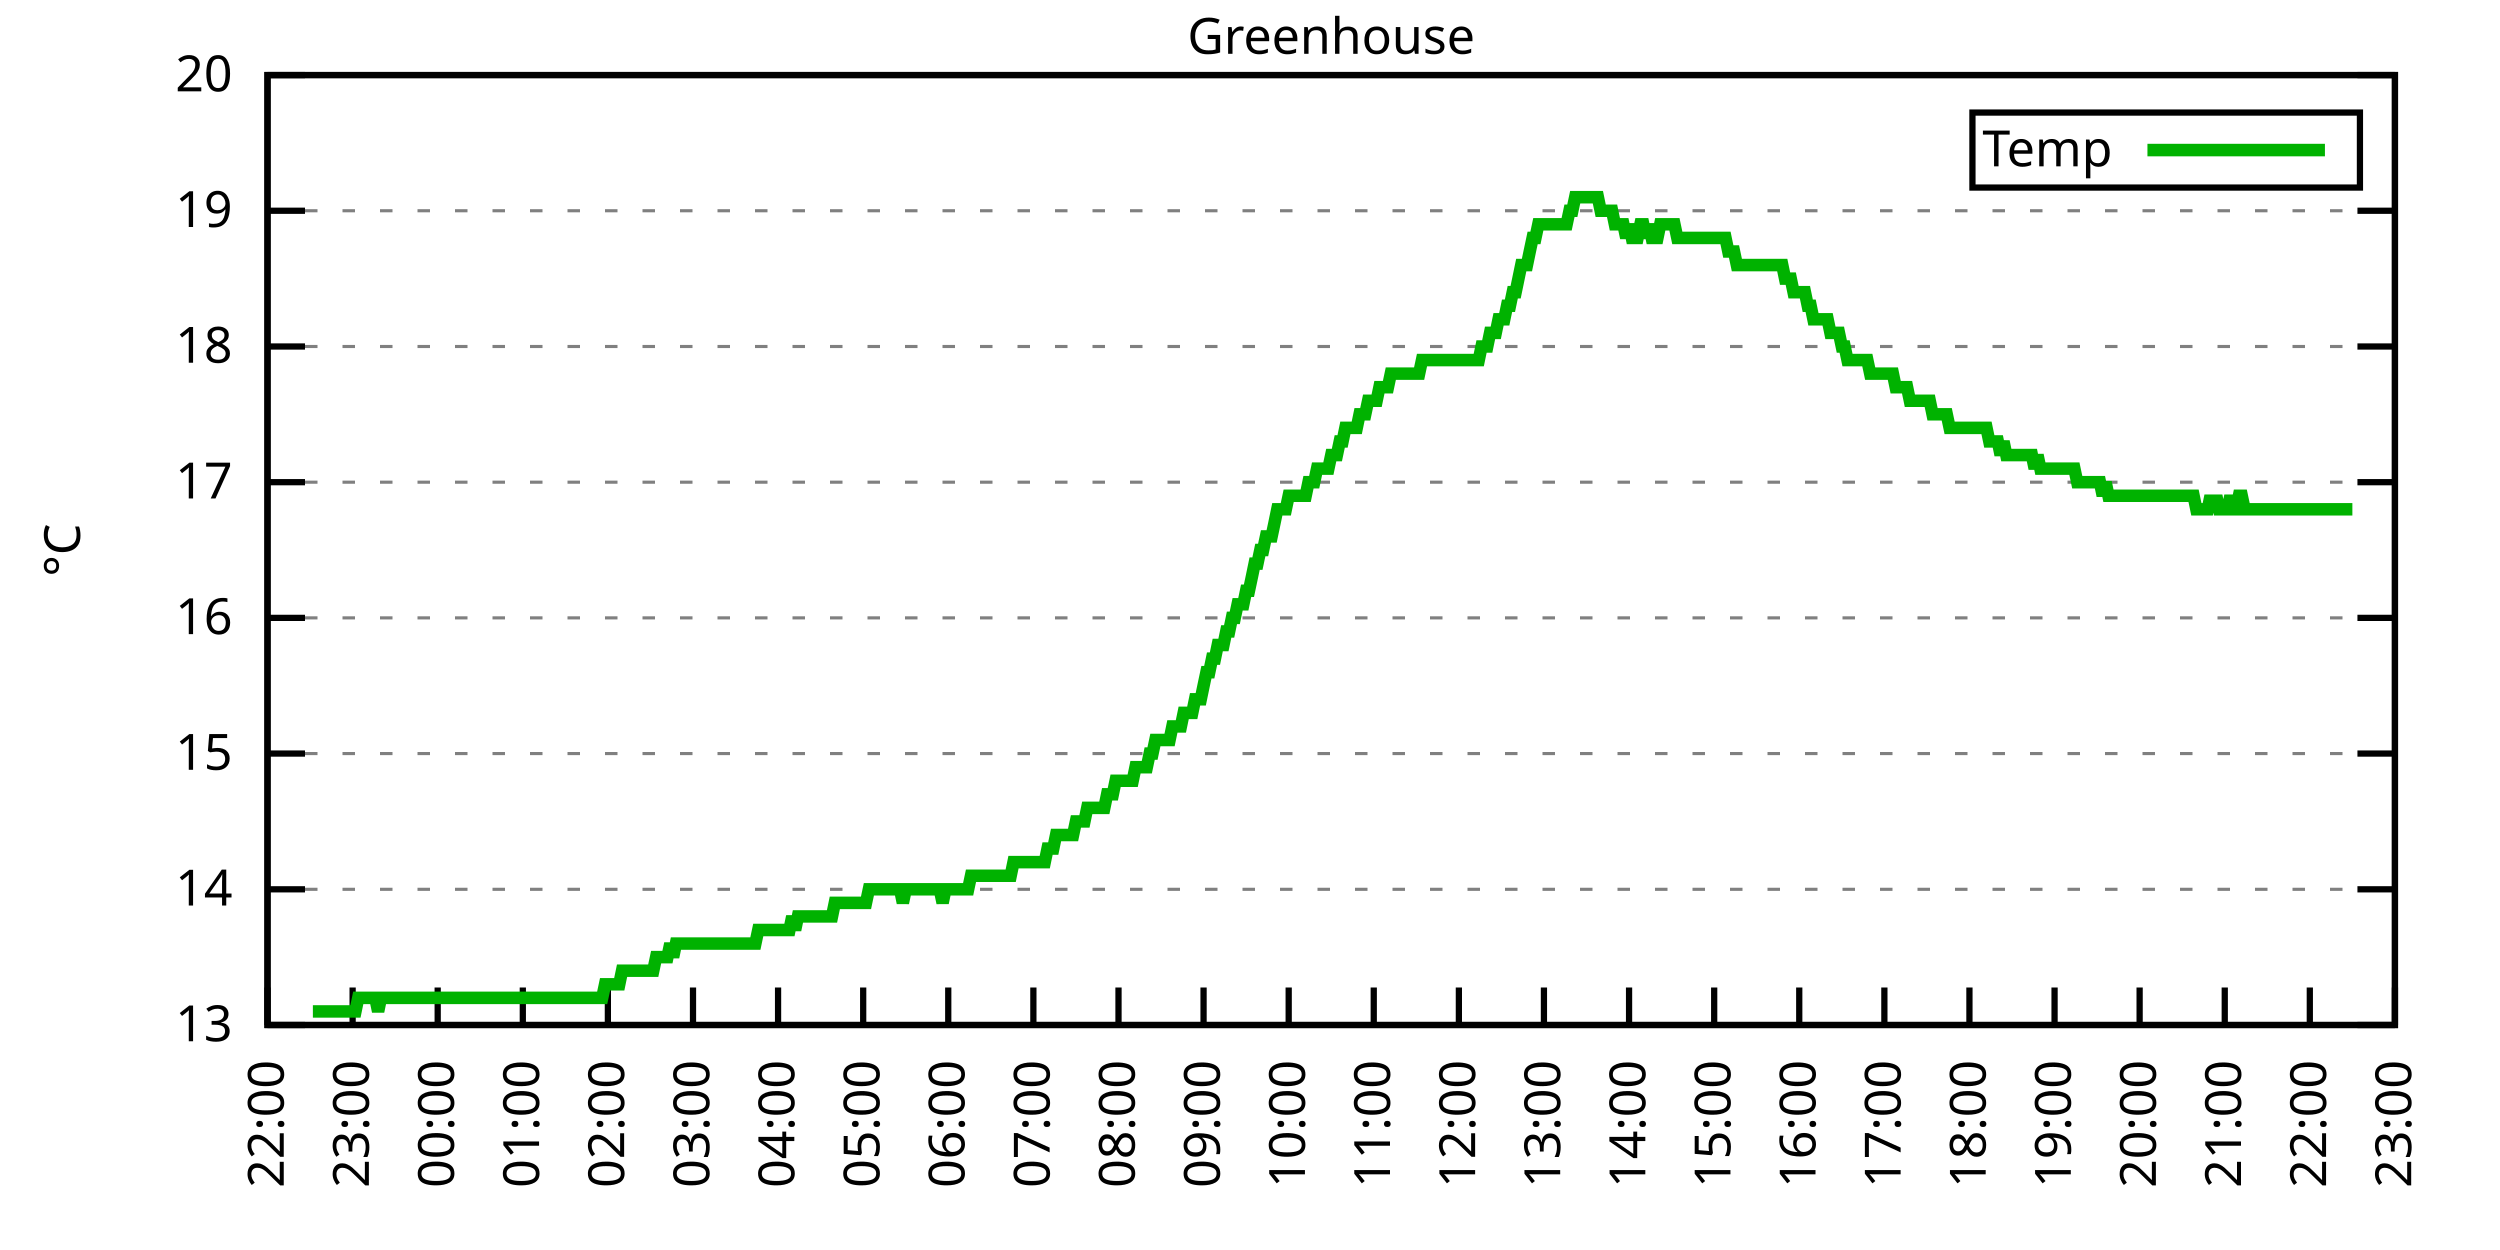
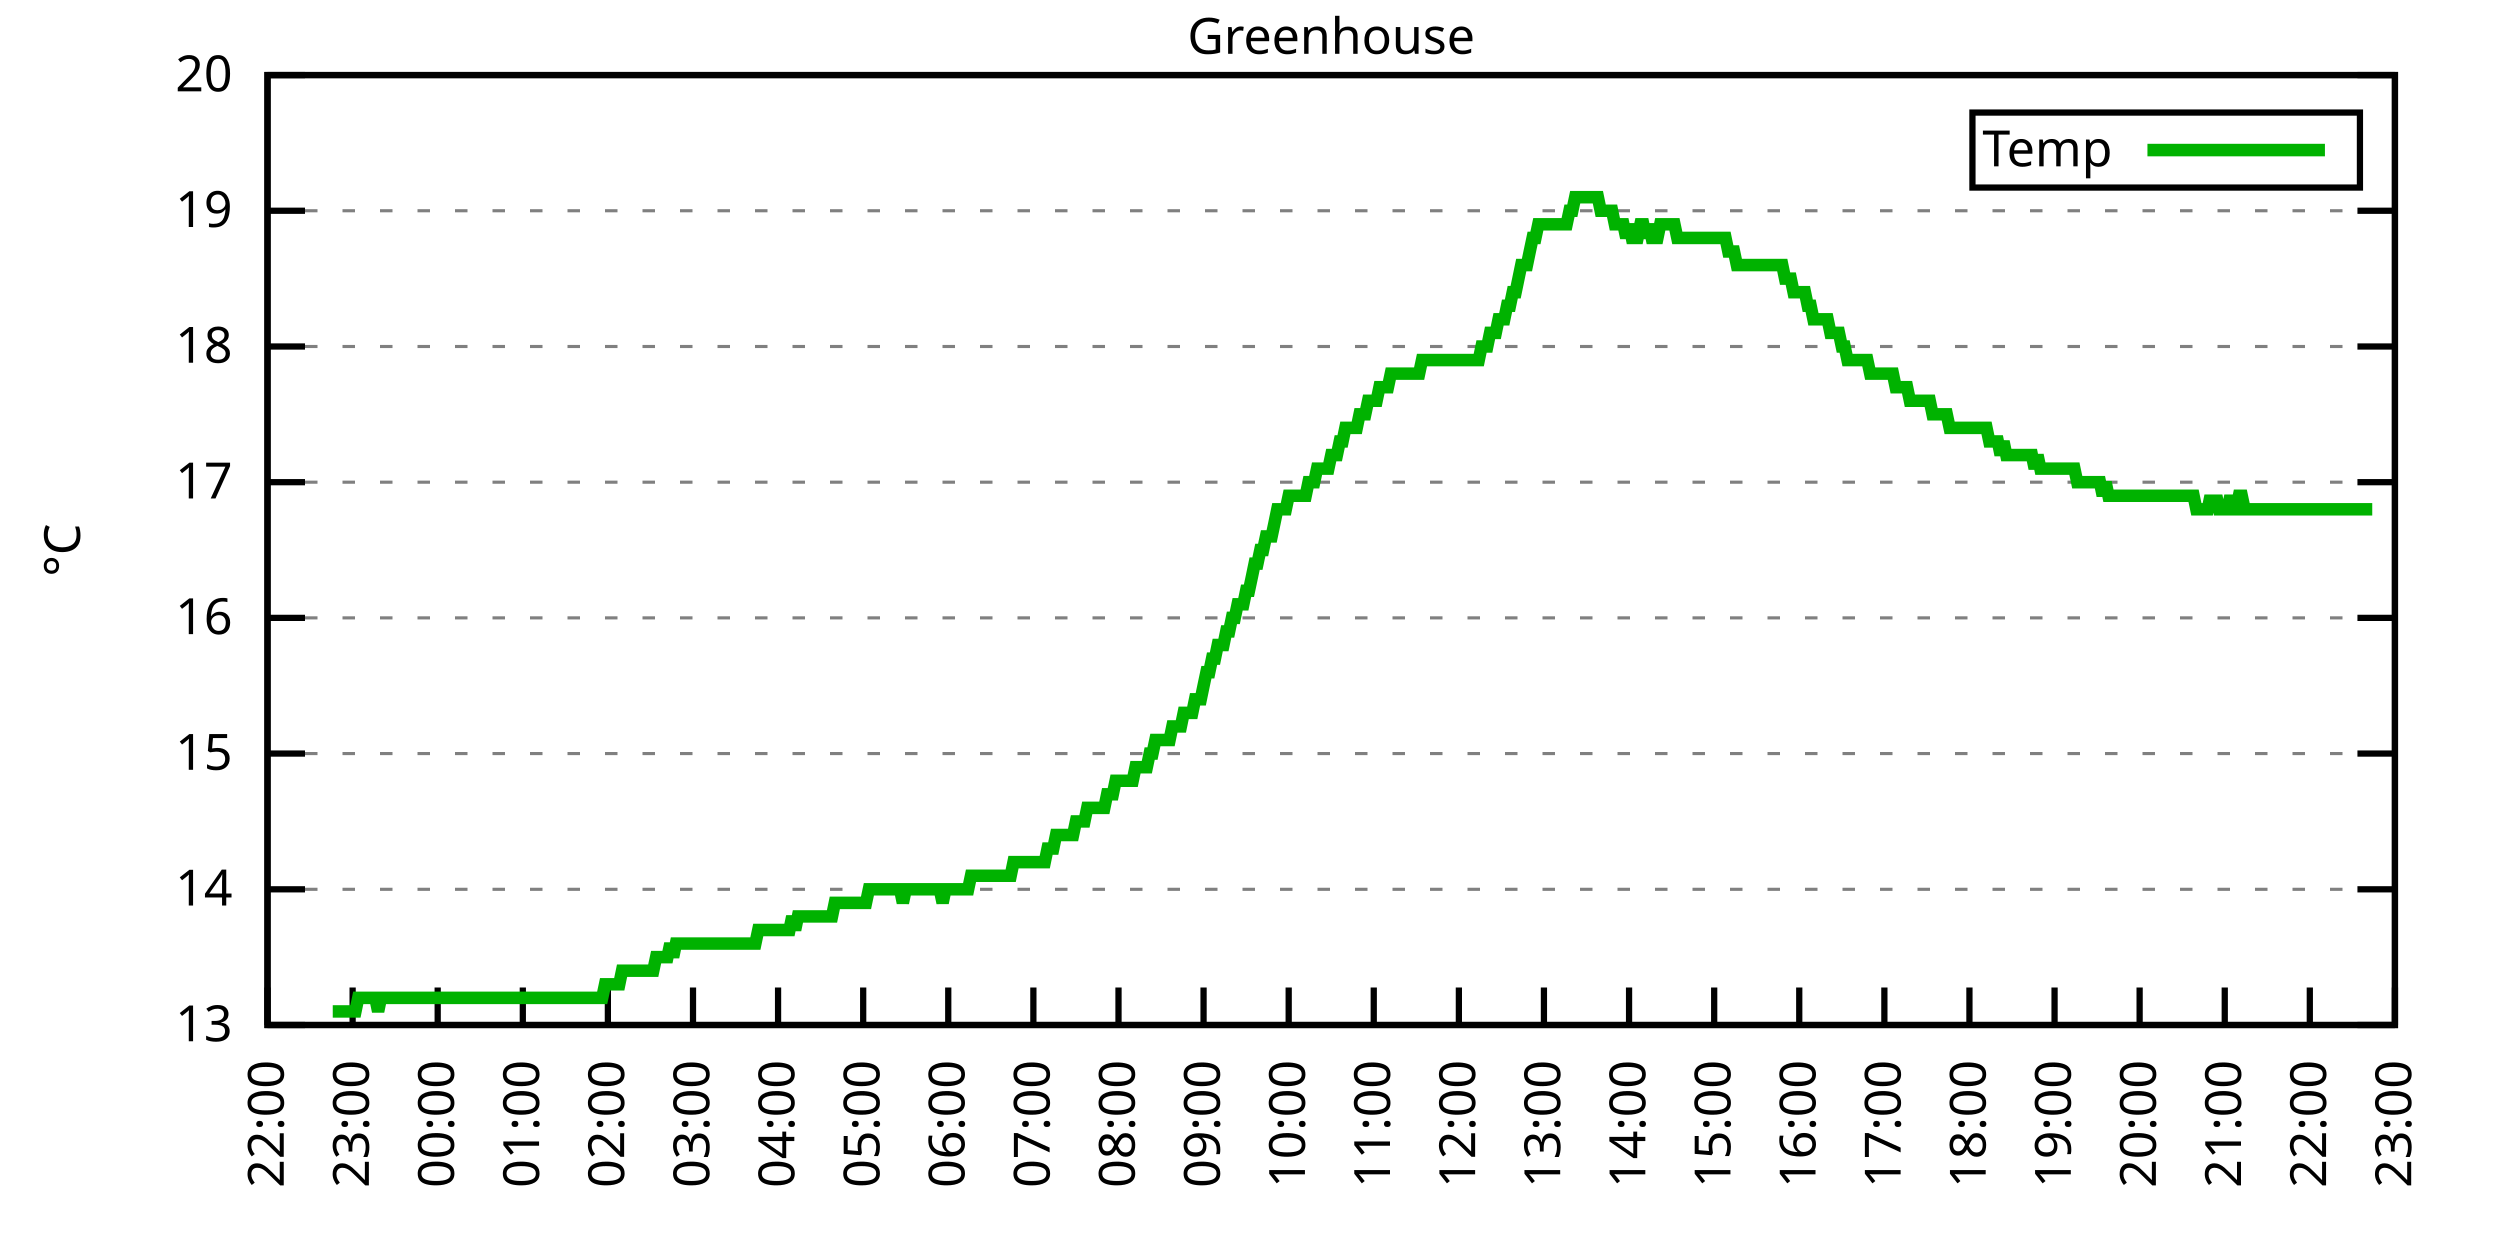
<svg xmlns="http://www.w3.org/2000/svg" xmlns:xlink="http://www.w3.org/1999/xlink" width="400" height="200" viewBox="0 0 400 200">
  <g id="gnuplot_canvas">
    <rect x="0" y="0" width="400" height="200" fill="none" />
    <defs>
      <circle id="gpDot" r="0.5" stroke-width="0.5" stroke="currentColor" />
      <path id="gpPt0" stroke-width="0.333" stroke="currentColor" d="M-1,0 h2 M0,-1 v2" />
      <path id="gpPt1" stroke-width="0.333" stroke="currentColor" d="M-1,-1 L1,1 M1,-1 L-1,1" />
      <path id="gpPt2" stroke-width="0.333" stroke="currentColor" d="M-1,0 L1,0 M0,-1 L0,1 M-1,-1 L1,1 M-1,1 L1,-1" />
      <rect id="gpPt3" stroke-width="0.333" stroke="currentColor" x="-1" y="-1" width="2" height="2" />
      <rect id="gpPt4" stroke-width="0.333" stroke="currentColor" fill="currentColor" x="-1" y="-1" width="2" height="2" />
      <circle id="gpPt5" stroke-width="0.333" stroke="currentColor" cx="0" cy="0" r="1" />
      <use xlink:href="#gpPt5" id="gpPt6" fill="currentColor" stroke="none" />
      <path id="gpPt7" stroke-width="0.333" stroke="currentColor" d="M0,-1.33 L-1.33,0.67 L1.33,0.67 z" />
      <use xlink:href="#gpPt7" id="gpPt8" fill="currentColor" stroke="none" />
      <use xlink:href="#gpPt7" id="gpPt9" stroke="currentColor" transform="rotate(180)" />
      <use xlink:href="#gpPt9" id="gpPt10" fill="currentColor" stroke="none" />
      <use xlink:href="#gpPt3" id="gpPt11" stroke="currentColor" transform="rotate(45)" />
      <use xlink:href="#gpPt11" id="gpPt12" fill="currentColor" stroke="none" />
      <path id="gpPt13" stroke-width="0.333" stroke="currentColor" d="M0,1.330 L1.265,0.411 L0.782,-1.067 L-0.782,-1.076 L-1.265,0.411 z" />
      <use xlink:href="#gpPt13" id="gpPt14" fill="currentColor" stroke="none" />
      <filter id="textbox" filterUnits="objectBoundingBox" x="0" y="0" height="1" width="1">
        <feFlood flood-color="white" flood-opacity="1" result="bgnd" />
        <feComposite in="SourceGraphic" in2="bgnd" operator="atop" />
      </filter>
      <filter id="greybox" filterUnits="objectBoundingBox" x="0" y="0" height="1" width="1">
        <feFlood flood-color="lightgrey" flood-opacity="1" result="grey" />
        <feComposite in="SourceGraphic" in2="grey" operator="atop" />
      </filter>
    </defs>
    <g fill="none" color="white" stroke="currentColor" stroke-width="1.00" stroke-linecap="butt" stroke-linejoin="miter">
</g>
    <g fill="none" color="black" stroke="currentColor" stroke-width="1.00" stroke-linecap="butt" stroke-linejoin="miter">
      <g stroke="none" shape-rendering="crispEdges">
        <polygon fill="rgb(255, 255, 255)" points="42.80,164.00 383.18,164.00 383.18,12.02 42.80,12.02 " />
      </g>
    </g>
    <g fill="none" color="black" stroke="currentColor" stroke-width="1.00" stroke-linecap="butt" stroke-linejoin="miter">
</g>
    <g fill="none" color="black" stroke="black" stroke-width="0.50" stroke-linecap="butt" stroke-linejoin="miter">
</g>
    <g fill="none" color="gray" stroke="currentColor" stroke-width="0.50" stroke-linecap="butt" stroke-linejoin="miter">
      <path stroke="gray" stroke-dasharray="2,4" class="gridline" d="M42.80,164.00 L383.19,164.00  " />
    </g>
    <g fill="none" color="gray" stroke="gray" stroke-width="1.00" stroke-linecap="butt" stroke-linejoin="miter">
</g>
    <g fill="none" color="black" stroke="currentColor" stroke-width="1.00" stroke-linecap="butt" stroke-linejoin="miter">
      <path stroke="black" d="M42.80,164.00 L48.80,164.00 M383.19,164.00 L377.19,164.00  " />
      <g transform="translate(37.20,166.60)" stroke="none" fill="black" font-family="Sans" font-size="8.00" text-anchor="end">
        <text>
          <tspan font-family="Sans"> 13</tspan>
        </text>
      </g>
    </g>
    <g fill="none" color="black" stroke="currentColor" stroke-width="1.00" stroke-linecap="butt" stroke-linejoin="miter">
</g>
    <g fill="none" color="black" stroke="black" stroke-width="0.50" stroke-linecap="butt" stroke-linejoin="miter">
</g>
    <g fill="none" color="gray" stroke="currentColor" stroke-width="0.50" stroke-linecap="butt" stroke-linejoin="miter">
      <path stroke="gray" stroke-dasharray="2,4" class="gridline" d="M42.80,142.29 L383.19,142.29  " />
    </g>
    <g fill="none" color="gray" stroke="gray" stroke-width="1.00" stroke-linecap="butt" stroke-linejoin="miter">
</g>
    <g fill="none" color="black" stroke="currentColor" stroke-width="1.00" stroke-linecap="butt" stroke-linejoin="miter">
      <path stroke="black" d="M42.80,142.29 L48.80,142.29 M383.19,142.29 L377.19,142.29  " />
      <g transform="translate(37.20,144.89)" stroke="none" fill="black" font-family="Sans" font-size="8.00" text-anchor="end">
        <text>
          <tspan font-family="Sans"> 14</tspan>
        </text>
      </g>
    </g>
    <g fill="none" color="black" stroke="currentColor" stroke-width="1.00" stroke-linecap="butt" stroke-linejoin="miter">
</g>
    <g fill="none" color="black" stroke="black" stroke-width="0.50" stroke-linecap="butt" stroke-linejoin="miter">
</g>
    <g fill="none" color="gray" stroke="currentColor" stroke-width="0.50" stroke-linecap="butt" stroke-linejoin="miter">
      <path stroke="gray" stroke-dasharray="2,4" class="gridline" d="M42.80,120.57 L383.19,120.57  " />
    </g>
    <g fill="none" color="gray" stroke="gray" stroke-width="1.00" stroke-linecap="butt" stroke-linejoin="miter">
</g>
    <g fill="none" color="black" stroke="currentColor" stroke-width="1.00" stroke-linecap="butt" stroke-linejoin="miter">
      <path stroke="black" d="M42.80,120.57 L48.80,120.57 M383.19,120.57 L377.19,120.57  " />
      <g transform="translate(37.20,123.17)" stroke="none" fill="black" font-family="Sans" font-size="8.00" text-anchor="end">
        <text>
          <tspan font-family="Sans"> 15</tspan>
        </text>
      </g>
    </g>
    <g fill="none" color="black" stroke="currentColor" stroke-width="1.00" stroke-linecap="butt" stroke-linejoin="miter">
</g>
    <g fill="none" color="black" stroke="black" stroke-width="0.50" stroke-linecap="butt" stroke-linejoin="miter">
</g>
    <g fill="none" color="gray" stroke="currentColor" stroke-width="0.50" stroke-linecap="butt" stroke-linejoin="miter">
      <path stroke="gray" stroke-dasharray="2,4" class="gridline" d="M42.80,98.86 L383.19,98.86  " />
    </g>
    <g fill="none" color="gray" stroke="gray" stroke-width="1.00" stroke-linecap="butt" stroke-linejoin="miter">
</g>
    <g fill="none" color="black" stroke="currentColor" stroke-width="1.00" stroke-linecap="butt" stroke-linejoin="miter">
      <path stroke="black" d="M42.80,98.86 L48.80,98.86 M383.19,98.86 L377.19,98.86  " />
      <g transform="translate(37.20,101.46)" stroke="none" fill="black" font-family="Sans" font-size="8.00" text-anchor="end">
        <text>
          <tspan font-family="Sans"> 16</tspan>
        </text>
      </g>
    </g>
    <g fill="none" color="black" stroke="currentColor" stroke-width="1.00" stroke-linecap="butt" stroke-linejoin="miter">
</g>
    <g fill="none" color="black" stroke="black" stroke-width="0.50" stroke-linecap="butt" stroke-linejoin="miter">
</g>
    <g fill="none" color="gray" stroke="currentColor" stroke-width="0.50" stroke-linecap="butt" stroke-linejoin="miter">
      <path stroke="gray" stroke-dasharray="2,4" class="gridline" d="M42.80,77.15 L383.19,77.15  " />
    </g>
    <g fill="none" color="gray" stroke="gray" stroke-width="1.00" stroke-linecap="butt" stroke-linejoin="miter">
</g>
    <g fill="none" color="black" stroke="currentColor" stroke-width="1.00" stroke-linecap="butt" stroke-linejoin="miter">
      <path stroke="black" d="M42.80,77.15 L48.80,77.15 M383.19,77.15 L377.19,77.15  " />
      <g transform="translate(37.20,79.75)" stroke="none" fill="black" font-family="Sans" font-size="8.00" text-anchor="end">
        <text>
          <tspan font-family="Sans"> 17</tspan>
        </text>
      </g>
    </g>
    <g fill="none" color="black" stroke="currentColor" stroke-width="1.00" stroke-linecap="butt" stroke-linejoin="miter">
</g>
    <g fill="none" color="black" stroke="black" stroke-width="0.50" stroke-linecap="butt" stroke-linejoin="miter">
</g>
    <g fill="none" color="gray" stroke="currentColor" stroke-width="0.50" stroke-linecap="butt" stroke-linejoin="miter">
      <path stroke="gray" stroke-dasharray="2,4" class="gridline" d="M42.80,55.44 L383.19,55.44  " />
    </g>
    <g fill="none" color="gray" stroke="gray" stroke-width="1.00" stroke-linecap="butt" stroke-linejoin="miter">
</g>
    <g fill="none" color="black" stroke="currentColor" stroke-width="1.00" stroke-linecap="butt" stroke-linejoin="miter">
      <path stroke="black" d="M42.80,55.44 L48.80,55.44 M383.19,55.44 L377.19,55.44  " />
      <g transform="translate(37.20,58.04)" stroke="none" fill="black" font-family="Sans" font-size="8.00" text-anchor="end">
        <text>
          <tspan font-family="Sans"> 18</tspan>
        </text>
      </g>
    </g>
    <g fill="none" color="black" stroke="currentColor" stroke-width="1.00" stroke-linecap="butt" stroke-linejoin="miter">
</g>
    <g fill="none" color="black" stroke="black" stroke-width="0.50" stroke-linecap="butt" stroke-linejoin="miter">
</g>
    <g fill="none" color="gray" stroke="currentColor" stroke-width="0.50" stroke-linecap="butt" stroke-linejoin="miter">
      <path stroke="gray" stroke-dasharray="2,4" class="gridline" d="M42.80,33.72 L383.19,33.72  " />
    </g>
    <g fill="none" color="gray" stroke="gray" stroke-width="1.00" stroke-linecap="butt" stroke-linejoin="miter">
</g>
    <g fill="none" color="black" stroke="currentColor" stroke-width="1.00" stroke-linecap="butt" stroke-linejoin="miter">
      <path stroke="black" d="M42.80,33.72 L48.80,33.72 M383.19,33.72 L377.19,33.72  " />
      <g transform="translate(37.20,36.32)" stroke="none" fill="black" font-family="Sans" font-size="8.00" text-anchor="end">
        <text>
          <tspan font-family="Sans"> 19</tspan>
        </text>
      </g>
    </g>
    <g fill="none" color="black" stroke="currentColor" stroke-width="1.00" stroke-linecap="butt" stroke-linejoin="miter">
</g>
    <g fill="none" color="black" stroke="black" stroke-width="0.50" stroke-linecap="butt" stroke-linejoin="miter">
</g>
    <g fill="none" color="gray" stroke="currentColor" stroke-width="0.50" stroke-linecap="butt" stroke-linejoin="miter">
      <path stroke="gray" stroke-dasharray="2,4" class="gridline" d="M42.80,12.01 L383.19,12.01  " />
    </g>
    <g fill="none" color="gray" stroke="gray" stroke-width="1.00" stroke-linecap="butt" stroke-linejoin="miter">
</g>
    <g fill="none" color="black" stroke="currentColor" stroke-width="1.00" stroke-linecap="butt" stroke-linejoin="miter">
      <path stroke="black" d="M42.80,12.01 L48.80,12.01 M383.19,12.01 L377.19,12.01  " />
      <g transform="translate(37.20,14.61)" stroke="none" fill="black" font-family="Sans" font-size="8.00" text-anchor="end">
        <text>
          <tspan font-family="Sans"> 20</tspan>
        </text>
      </g>
    </g>
    <g fill="none" color="black" stroke="currentColor" stroke-width="1.00" stroke-linecap="butt" stroke-linejoin="miter">
      <path stroke="black" d="M42.80,164.00 L42.80,158.00  " />
      <g transform="translate(45.40,169.60) rotate(270.00)" stroke="none" fill="black" font-family="Sans" font-size="8.00" text-anchor="end">
        <text>
          <tspan font-family="Sans">22:00</tspan>
        </text>
      </g>
    </g>
    <g fill="none" color="black" stroke="currentColor" stroke-width="1.00" stroke-linecap="butt" stroke-linejoin="miter">
      <path stroke="black" d="M56.42,164.00 L56.42,158.00  " />
      <g transform="translate(59.02,169.60) rotate(270.00)" stroke="none" fill="black" font-family="Sans" font-size="8.00" text-anchor="end">
        <text>
          <tspan font-family="Sans">23:00</tspan>
        </text>
      </g>
    </g>
    <g fill="none" color="black" stroke="currentColor" stroke-width="1.00" stroke-linecap="butt" stroke-linejoin="miter">
      <path stroke="black" d="M70.03,164.00 L70.03,158.00  " />
      <g transform="translate(72.63,169.60) rotate(270.00)" stroke="none" fill="black" font-family="Sans" font-size="8.00" text-anchor="end">
        <text>
          <tspan font-family="Sans">00:00</tspan>
        </text>
      </g>
    </g>
    <g fill="none" color="black" stroke="currentColor" stroke-width="1.00" stroke-linecap="butt" stroke-linejoin="miter">
      <path stroke="black" d="M83.65,164.00 L83.65,158.00  " />
      <g transform="translate(86.25,169.60) rotate(270.00)" stroke="none" fill="black" font-family="Sans" font-size="8.00" text-anchor="end">
        <text>
          <tspan font-family="Sans">01:00</tspan>
        </text>
      </g>
    </g>
    <g fill="none" color="black" stroke="currentColor" stroke-width="1.00" stroke-linecap="butt" stroke-linejoin="miter">
      <path stroke="black" d="M97.26,164.00 L97.26,158.00  " />
      <g transform="translate(99.86,169.60) rotate(270.00)" stroke="none" fill="black" font-family="Sans" font-size="8.00" text-anchor="end">
        <text>
          <tspan font-family="Sans">02:00</tspan>
        </text>
      </g>
    </g>
    <g fill="none" color="black" stroke="currentColor" stroke-width="1.00" stroke-linecap="butt" stroke-linejoin="miter">
      <path stroke="black" d="M110.88,164.00 L110.88,158.00  " />
      <g transform="translate(113.48,169.60) rotate(270.00)" stroke="none" fill="black" font-family="Sans" font-size="8.00" text-anchor="end">
        <text>
          <tspan font-family="Sans">03:00</tspan>
        </text>
      </g>
    </g>
    <g fill="none" color="black" stroke="currentColor" stroke-width="1.00" stroke-linecap="butt" stroke-linejoin="miter">
      <path stroke="black" d="M124.49,164.00 L124.49,158.00  " />
      <g transform="translate(127.09,169.60) rotate(270.00)" stroke="none" fill="black" font-family="Sans" font-size="8.00" text-anchor="end">
        <text>
          <tspan font-family="Sans">04:00</tspan>
        </text>
      </g>
    </g>
    <g fill="none" color="black" stroke="currentColor" stroke-width="1.00" stroke-linecap="butt" stroke-linejoin="miter">
      <path stroke="black" d="M138.11,164.00 L138.11,158.00  " />
      <g transform="translate(140.71,169.60) rotate(270.00)" stroke="none" fill="black" font-family="Sans" font-size="8.00" text-anchor="end">
        <text>
          <tspan font-family="Sans">05:00</tspan>
        </text>
      </g>
    </g>
    <g fill="none" color="black" stroke="currentColor" stroke-width="1.00" stroke-linecap="butt" stroke-linejoin="miter">
      <path stroke="black" d="M151.72,164.00 L151.72,158.00  " />
      <g transform="translate(154.32,169.60) rotate(270.00)" stroke="none" fill="black" font-family="Sans" font-size="8.00" text-anchor="end">
        <text>
          <tspan font-family="Sans">06:00</tspan>
        </text>
      </g>
    </g>
    <g fill="none" color="black" stroke="currentColor" stroke-width="1.00" stroke-linecap="butt" stroke-linejoin="miter">
      <path stroke="black" d="M165.34,164.00 L165.34,158.00  " />
      <g transform="translate(167.94,169.60) rotate(270.00)" stroke="none" fill="black" font-family="Sans" font-size="8.00" text-anchor="end">
        <text>
          <tspan font-family="Sans">07:00</tspan>
        </text>
      </g>
    </g>
    <g fill="none" color="black" stroke="currentColor" stroke-width="1.00" stroke-linecap="butt" stroke-linejoin="miter">
      <path stroke="black" d="M178.96,164.00 L178.96,158.00  " />
      <g transform="translate(181.56,169.60) rotate(270.00)" stroke="none" fill="black" font-family="Sans" font-size="8.00" text-anchor="end">
        <text>
          <tspan font-family="Sans">08:00</tspan>
        </text>
      </g>
    </g>
    <g fill="none" color="black" stroke="currentColor" stroke-width="1.00" stroke-linecap="butt" stroke-linejoin="miter">
      <path stroke="black" d="M192.57,164.00 L192.57,158.00  " />
      <g transform="translate(195.17,169.60) rotate(270.00)" stroke="none" fill="black" font-family="Sans" font-size="8.00" text-anchor="end">
        <text>
          <tspan font-family="Sans">09:00</tspan>
        </text>
      </g>
    </g>
    <g fill="none" color="black" stroke="currentColor" stroke-width="1.00" stroke-linecap="butt" stroke-linejoin="miter">
      <path stroke="black" d="M206.19,164.00 L206.19,158.00  " />
      <g transform="translate(208.79,169.60) rotate(270.00)" stroke="none" fill="black" font-family="Sans" font-size="8.00" text-anchor="end">
        <text>
          <tspan font-family="Sans">10:00</tspan>
        </text>
      </g>
    </g>
    <g fill="none" color="black" stroke="currentColor" stroke-width="1.00" stroke-linecap="butt" stroke-linejoin="miter">
      <path stroke="black" d="M219.80,164.00 L219.80,158.00  " />
      <g transform="translate(222.40,169.60) rotate(270.00)" stroke="none" fill="black" font-family="Sans" font-size="8.00" text-anchor="end">
        <text>
          <tspan font-family="Sans">11:00</tspan>
        </text>
      </g>
    </g>
    <g fill="none" color="black" stroke="currentColor" stroke-width="1.00" stroke-linecap="butt" stroke-linejoin="miter">
      <path stroke="black" d="M233.42,164.00 L233.42,158.00  " />
      <g transform="translate(236.02,169.60) rotate(270.00)" stroke="none" fill="black" font-family="Sans" font-size="8.00" text-anchor="end">
        <text>
          <tspan font-family="Sans">12:00</tspan>
        </text>
      </g>
    </g>
    <g fill="none" color="black" stroke="currentColor" stroke-width="1.00" stroke-linecap="butt" stroke-linejoin="miter">
      <path stroke="black" d="M247.03,164.00 L247.03,158.00  " />
      <g transform="translate(249.63,169.60) rotate(270.00)" stroke="none" fill="black" font-family="Sans" font-size="8.00" text-anchor="end">
        <text>
          <tspan font-family="Sans">13:00</tspan>
        </text>
      </g>
    </g>
    <g fill="none" color="black" stroke="currentColor" stroke-width="1.00" stroke-linecap="butt" stroke-linejoin="miter">
      <path stroke="black" d="M260.65,164.00 L260.65,158.00  " />
      <g transform="translate(263.25,169.60) rotate(270.00)" stroke="none" fill="black" font-family="Sans" font-size="8.00" text-anchor="end">
        <text>
          <tspan font-family="Sans">14:00</tspan>
        </text>
      </g>
    </g>
    <g fill="none" color="black" stroke="currentColor" stroke-width="1.00" stroke-linecap="butt" stroke-linejoin="miter">
      <path stroke="black" d="M274.27,164.00 L274.27,158.00  " />
      <g transform="translate(276.87,169.60) rotate(270.00)" stroke="none" fill="black" font-family="Sans" font-size="8.00" text-anchor="end">
        <text>
          <tspan font-family="Sans">15:00</tspan>
        </text>
      </g>
    </g>
    <g fill="none" color="black" stroke="currentColor" stroke-width="1.00" stroke-linecap="butt" stroke-linejoin="miter">
      <path stroke="black" d="M287.88,164.00 L287.88,158.00  " />
      <g transform="translate(290.48,169.60) rotate(270.00)" stroke="none" fill="black" font-family="Sans" font-size="8.00" text-anchor="end">
        <text>
          <tspan font-family="Sans">16:00</tspan>
        </text>
      </g>
    </g>
    <g fill="none" color="black" stroke="currentColor" stroke-width="1.00" stroke-linecap="butt" stroke-linejoin="miter">
      <path stroke="black" d="M301.50,164.00 L301.50,158.00  " />
      <g transform="translate(304.10,169.60) rotate(270.00)" stroke="none" fill="black" font-family="Sans" font-size="8.00" text-anchor="end">
        <text>
          <tspan font-family="Sans">17:00</tspan>
        </text>
      </g>
    </g>
    <g fill="none" color="black" stroke="currentColor" stroke-width="1.00" stroke-linecap="butt" stroke-linejoin="miter">
      <path stroke="black" d="M315.11,164.00 L315.11,158.00  " />
      <g transform="translate(317.71,169.60) rotate(270.00)" stroke="none" fill="black" font-family="Sans" font-size="8.00" text-anchor="end">
        <text>
          <tspan font-family="Sans">18:00</tspan>
        </text>
      </g>
    </g>
    <g fill="none" color="black" stroke="currentColor" stroke-width="1.00" stroke-linecap="butt" stroke-linejoin="miter">
      <path stroke="black" d="M328.73,164.00 L328.73,158.00  " />
      <g transform="translate(331.33,169.60) rotate(270.00)" stroke="none" fill="black" font-family="Sans" font-size="8.00" text-anchor="end">
        <text>
          <tspan font-family="Sans">19:00</tspan>
        </text>
      </g>
    </g>
    <g fill="none" color="black" stroke="currentColor" stroke-width="1.00" stroke-linecap="butt" stroke-linejoin="miter">
      <path stroke="black" d="M342.34,164.00 L342.34,158.00  " />
      <g transform="translate(344.94,169.60) rotate(270.00)" stroke="none" fill="black" font-family="Sans" font-size="8.00" text-anchor="end">
        <text>
          <tspan font-family="Sans">20:00</tspan>
        </text>
      </g>
    </g>
    <g fill="none" color="black" stroke="currentColor" stroke-width="1.00" stroke-linecap="butt" stroke-linejoin="miter">
      <path stroke="black" d="M355.96,164.00 L355.96,158.00  " />
      <g transform="translate(358.56,169.60) rotate(270.00)" stroke="none" fill="black" font-family="Sans" font-size="8.00" text-anchor="end">
        <text>
          <tspan font-family="Sans">21:00</tspan>
        </text>
      </g>
    </g>
    <g fill="none" color="black" stroke="currentColor" stroke-width="1.00" stroke-linecap="butt" stroke-linejoin="miter">
      <path stroke="black" d="M369.57,164.00 L369.57,158.00  " />
      <g transform="translate(372.17,169.60) rotate(270.00)" stroke="none" fill="black" font-family="Sans" font-size="8.00" text-anchor="end">
        <text>
          <tspan font-family="Sans">22:00</tspan>
        </text>
      </g>
    </g>
    <g fill="none" color="black" stroke="currentColor" stroke-width="1.00" stroke-linecap="butt" stroke-linejoin="miter">
      <path stroke="black" d="M383.19,164.00 L383.19,158.00  " />
      <g transform="translate(385.79,169.60) rotate(270.00)" stroke="none" fill="black" font-family="Sans" font-size="8.00" text-anchor="end">
        <text>
          <tspan font-family="Sans">23:00</tspan>
        </text>
      </g>
    </g>
    <g fill="none" color="black" stroke="currentColor" stroke-width="1.00" stroke-linecap="butt" stroke-linejoin="miter">
</g>
    <g fill="none" color="black" stroke="currentColor" stroke-width="1.00" stroke-linecap="butt" stroke-linejoin="miter">
      <path stroke="black" d="M42.80,12.01 L42.80,164.00 L383.19,164.00 L383.19,12.01 L42.80,12.01 Z  " />
    </g>
    <g fill="none" color="black" stroke="currentColor" stroke-width="1.00" stroke-linecap="butt" stroke-linejoin="miter">
</g>
    <g fill="none" color="black" stroke="currentColor" stroke-width="1.00" stroke-linecap="butt" stroke-linejoin="miter">
      <path stroke="black" d="M315.59,30.01 L315.59,18.01 L377.59,18.01 L377.59,30.01 L315.59,30.01 Z  " />
    </g>
    <g id="Greenhouse_plot_1">
      <g fill="none" color="white" stroke="black" stroke-width="2.00" stroke-linecap="butt" stroke-linejoin="miter">
</g>
      <g fill="none" color="black" stroke="currentColor" stroke-width="2.00" stroke-linecap="butt" stroke-linejoin="miter">
        <g transform="translate(337.99,26.61)" stroke="none" fill="black" font-family="Sans" font-size="8.00" text-anchor="end">
          <text>
            <tspan font-family="Sans">Temp</tspan>
          </text>
        </g>
      </g>
      <g fill="none" color="black" stroke="currentColor" stroke-width="2.00" stroke-linecap="butt" stroke-linejoin="miter">
-         <path stroke="rgb(  0, 178,   0)" d="M343.59,24.01 L371.99,24.01 M50.06,161.83 L50.52,161.83 L50.97,161.83 L51.42,161.83 L51.88,161.83 L52.33,161.83   L52.78,161.83 L53.24,161.83 L53.69,161.83 L54.15,161.83 L54.60,161.83 L55.05,161.83 L55.51,161.83 L55.96,161.83   L56.42,161.83 L56.87,161.83 L57.32,159.66 L57.78,159.66 L58.23,159.66 L58.68,159.66 L59.14,159.66 L59.59,159.66   L60.05,159.66 L60.50,161.83 L60.95,159.66 L61.41,159.66 L61.86,159.66 L62.32,159.66 L62.77,159.66 L63.22,159.66   L63.68,159.66 L64.13,159.66 L64.58,159.66 L65.04,159.66 L65.49,159.66 L65.95,159.66 L66.40,159.66 L66.85,159.66   L67.31,159.66 L67.76,159.66 L68.22,159.66 L68.67,159.66 L69.12,159.66 L69.58,159.66 L70.03,159.66 L70.49,159.66   L70.94,159.66 L71.39,159.66 L71.85,159.66 L72.30,159.66 L72.75,159.66 L73.21,159.66 L73.66,159.66 L74.12,159.66   L74.57,159.66 L75.02,159.66 L75.48,159.66 L75.93,159.66 L76.39,159.66 L76.84,159.66 L77.29,159.66 L77.75,159.66   L78.20,159.66 L78.65,159.66 L79.11,159.66 L79.56,159.66 L80.02,159.66 L80.47,159.66 L80.92,159.66 L81.38,159.66   L81.83,159.66 L82.29,159.66 L82.74,159.66 L83.19,159.66 L83.65,159.66 L84.10,159.66 L84.55,159.66 L85.01,159.66   L85.46,159.66 L85.92,159.66 L86.37,159.66 L86.82,159.66 L87.28,159.66 L87.73,159.66 L88.19,159.66 L88.64,159.66   L89.09,159.66 L89.55,159.66 L90.00,159.66 L90.45,159.66 L90.91,159.66 L91.36,159.66 L91.82,159.66 L92.27,159.66   L92.72,159.66 L93.18,159.66 L93.63,159.66 L94.09,159.66 L94.54,159.66 L94.99,159.66 L95.45,159.66 L95.90,159.66   L96.35,159.66 L96.81,157.49 L97.26,157.49 L97.72,157.49 L98.17,157.49 L98.62,157.49 L99.08,157.49 L99.53,155.31   L99.99,155.31 L100.44,155.31 L100.89,155.31 L101.35,155.31 L101.80,155.31 L102.25,155.31 L102.71,155.31 L103.16,155.31   L103.62,155.31 L104.07,155.31 L104.52,155.31 L104.98,153.14 L105.43,153.14 L105.89,153.14 L106.34,153.14 L106.79,153.14   L107.25,150.97 L107.70,153.14 L108.15,150.97 L108.61,150.97 L109.06,150.97 L109.52,150.97 L109.97,150.97 L110.42,150.97   L110.88,150.97 L111.33,150.97 L111.79,150.97 L112.24,150.97 L112.69,150.97 L113.15,150.97 L113.60,150.97 L114.05,150.97   L114.51,150.97 L114.96,150.97 L115.42,150.97 L115.87,150.97 L116.32,150.97 L116.78,150.97 L117.23,150.97 L117.69,150.97   L118.14,150.97 L118.59,150.97 L119.05,150.97 L119.50,150.97 L119.96,150.97 L120.41,150.97 L120.86,150.97 L121.32,148.80   L121.77,148.80 L122.22,148.80 L122.68,148.80 L123.13,148.80 L123.59,148.80 L124.04,148.80 L124.49,148.80 L124.95,148.80   L125.40,148.80 L125.86,148.80 L126.31,148.80 L126.76,146.63 L127.22,148.80 L127.67,146.63 L128.12,146.63 L128.58,146.63   L129.03,146.63 L129.49,146.63 L129.94,146.63 L130.39,146.63 L130.85,146.63 L131.30,146.63 L131.76,146.63 L132.21,146.63   L132.66,146.63 L133.12,146.63 L133.57,144.46 L134.02,144.46 L134.48,144.46 L134.93,144.46 L135.39,144.46 L135.84,144.46   L136.29,144.46 L136.75,144.46 L137.20,144.46 L137.66,144.46 L138.11,144.46 L138.56,144.46 L139.02,142.29 L139.47,142.29   L139.92,142.29 L140.38,142.29 L140.83,142.29 L141.29,142.29 L141.74,142.29 L142.19,142.29 L142.65,142.29 L143.10,142.29   L143.56,142.29 L144.01,142.29 L144.46,144.46 L144.92,142.29 L145.37,142.29 L145.82,142.29 L146.28,142.29 L146.73,142.29   L147.19,142.29 L147.64,142.29 L148.09,142.29 L148.55,142.29 L149.00,142.29 L149.46,142.29 L149.91,142.29 L150.36,142.29   L150.82,144.46 L151.27,142.29 L151.72,142.29 L152.18,142.29 L152.63,142.29 L153.09,142.29 L153.54,142.29 L153.99,142.29   L154.45,142.29 L154.90,142.29 L155.36,140.12 L155.81,140.12 L156.26,140.12 L156.72,140.12 L157.17,140.12 L157.62,140.12   L158.08,140.12 L158.53,140.12 L158.99,140.12 L159.44,140.12 L159.89,140.12 L160.35,140.12 L160.80,140.12 L161.26,140.12   L161.71,140.12 L162.16,137.94 L162.62,137.94 L163.07,137.94 L163.52,137.94 L163.98,137.94 L164.43,137.94 L164.89,137.94   L165.34,137.94 L165.79,137.94 L166.25,137.94 L166.70,137.94 L167.16,137.94 L167.61,135.77 L168.06,135.77 L168.52,135.77   L168.97,133.60 L169.43,133.60 L169.88,133.60 L170.33,133.60 L170.79,133.60 L171.24,133.60 L171.69,133.60 L172.15,131.43   L172.60,131.43 L173.06,131.43 L173.51,131.43 L173.96,129.26 L174.42,129.26 L174.87,129.26 L175.33,129.26 L175.78,129.26   L176.23,129.26 L176.69,129.26 L177.14,127.09 L177.59,127.09 L178.05,127.09 L178.50,124.92 L178.96,124.92 L179.41,124.92   L179.86,124.92 L180.32,124.92 L180.77,124.92 L181.23,124.92 L181.68,122.75 L182.13,122.75 L182.59,122.75 L183.04,122.75   L183.49,122.75 L183.95,120.57 L184.40,120.57 L184.86,118.40 L185.31,118.40 L185.76,118.40 L186.22,118.40 L186.67,118.40   L187.13,118.40 L187.58,116.23 L188.03,116.23 L188.49,116.23 L188.94,116.23 L189.39,114.06 L189.85,114.06 L190.30,114.06   L190.76,114.06 L191.21,111.89 L191.66,111.89 L192.12,111.89 L192.57,109.72 L193.03,107.55 L193.48,107.55 L193.93,105.38   L194.39,105.38 L194.84,103.20 L195.29,103.20 L195.75,103.20 L196.20,101.03 L196.66,101.03 L197.11,98.86 L197.56,98.86   L198.02,96.69 L198.47,96.69 L198.93,96.69 L199.38,94.52 L199.83,94.52 L200.29,92.35 L200.74,90.18 L201.19,90.18   L201.65,88.00 L202.10,88.00 L202.56,85.83 L203.01,85.83 L203.46,85.83 L203.92,83.66 L204.37,81.49 L204.83,81.49   L205.28,81.49 L205.73,81.49 L206.19,79.32 L206.64,79.32 L207.09,79.32 L207.55,79.32 L208.00,79.32 L208.46,79.32   L208.91,79.32 L209.36,77.15 L209.82,77.15 L210.27,77.15 L210.73,74.98 L211.18,74.98 L211.63,74.98 L212.09,74.98   L212.54,74.98 L213.00,72.81 L213.45,72.81 L213.90,72.81 L214.36,70.63 L214.81,70.63 L215.26,68.46 L215.72,68.46   L216.17,68.46 L216.63,68.46 L217.08,68.46 L217.53,66.29 L217.99,66.29 L218.44,66.29 L218.90,64.12 L219.35,64.12   L219.80,64.12 L220.26,64.12 L220.71,61.95 L221.16,61.95 L221.62,61.95 L222.07,61.95 L222.53,59.78 L222.98,59.78   L223.43,59.78 L223.89,59.78 L224.34,59.78 L224.80,59.78 L225.25,59.78 L225.70,59.78 L226.16,59.78 L226.61,59.78   L227.06,59.78 L227.52,57.61 L227.97,57.61 L228.43,57.61 L228.88,57.61 L229.33,57.61 L229.79,57.61 L230.24,57.61   L230.70,57.61 L231.15,57.61 L231.60,57.61 L232.06,57.61 L232.51,57.61 L232.96,57.61 L233.42,57.61 L233.87,57.61   L234.33,57.61 L234.78,57.61 L235.23,57.61 L235.69,57.61 L236.14,57.61 L236.60,57.61 L237.05,55.44 L237.50,55.44   L237.96,55.44 L238.41,53.26 L238.86,53.26 L239.32,53.26 L239.77,51.09 L240.23,51.09 L240.68,51.09 L241.13,48.92   L241.59,48.92 L242.04,46.75 L242.50,46.75 L242.95,44.58 L243.40,42.41 L243.86,42.41 L244.31,42.41 L244.76,40.24   L245.22,38.07 L245.67,38.07 L246.13,35.89 L246.58,35.89 L247.03,35.89 L247.49,35.89 L247.94,35.89 L248.40,35.89   L248.85,35.89 L249.30,35.89 L249.76,35.89 L250.21,35.89 L250.66,35.89 L251.12,33.72 L251.57,33.72 L252.03,31.55   L252.48,31.55 L252.93,31.55 L253.39,31.55 L253.84,31.55 L254.30,31.55 L254.75,31.55 L255.20,31.55 L255.66,31.55   L256.11,33.72 L256.56,33.72 L257.02,33.72 L257.47,33.72 L257.93,33.72 L258.38,35.89 L258.83,35.89 L259.29,35.89   L259.74,35.89 L260.20,38.07 L260.65,35.89 L261.10,38.07 L261.56,38.07 L262.01,38.07 L262.47,35.89 L262.92,35.89   L263.37,38.07 L263.83,35.89 L264.28,38.07 L264.73,38.07 L265.19,38.07 L265.64,35.89 L266.10,35.89 L266.55,35.89   L267.00,35.89 L267.46,35.89 L267.91,35.89 L268.37,38.07 L268.82,38.07 L269.27,38.07 L269.73,38.07 L270.18,38.07   L270.63,38.07 L271.09,38.07 L271.54,38.07 L272.00,38.07 L272.45,38.07 L272.90,38.07 L273.36,38.07 L273.81,38.07   L274.27,38.07 L274.72,38.07 L275.17,38.07 L275.63,38.07 L276.08,38.07 L276.53,40.24 L276.99,40.24 L277.44,40.24   L277.90,42.41 L278.35,42.41 L278.80,42.41 L279.26,42.41 L279.71,42.41 L280.17,42.41 L280.62,42.41 L281.07,42.41   L281.53,42.41 L281.98,42.41 L282.43,42.41 L282.89,42.41 L283.34,42.41 L283.80,42.41 L284.25,42.41 L284.70,42.41   L285.16,42.41 L285.61,44.58 L286.07,44.58 L286.52,44.58 L286.97,46.75 L287.43,46.75 L287.88,46.75 L288.33,46.75   L288.79,46.75 L289.24,48.92 L289.70,48.92 L290.15,51.09 L290.60,51.09 L291.06,51.09 L291.51,51.09 L291.97,51.09   L292.42,51.09 L292.87,53.26 L293.33,53.26 L293.78,53.26 L294.23,53.26 L294.69,55.44 L295.14,55.44 L295.60,57.61   L296.05,57.61 L296.50,57.61 L296.96,57.61 L297.41,57.61 L297.87,57.61 L298.32,57.61 L298.77,57.61 L299.23,59.78   L299.68,59.78 L300.13,59.78 L300.59,59.78 L301.04,59.78 L301.50,59.78 L301.95,59.78 L302.40,59.78 L302.86,59.78   L303.31,61.95 L303.77,61.95 L304.22,61.95 L304.67,61.95 L305.13,61.95 L305.58,64.12 L306.03,64.12 L306.49,64.12   L306.94,64.12 L307.40,64.12 L307.85,64.12 L308.30,64.12 L308.76,64.12 L309.21,66.29 L309.67,66.29 L310.12,66.29   L310.57,66.29 L311.03,66.29 L311.48,66.29 L311.94,68.46 L312.39,68.46 L312.84,68.46 L313.30,68.46 L313.75,68.46   L314.20,68.46 L314.66,68.46 L315.11,68.46 L315.57,68.46 L316.02,68.46 L316.47,68.46 L316.93,68.46 L317.38,68.46   L317.84,68.46 L318.29,70.63 L318.74,70.63 L319.20,70.63 L319.65,70.63 L320.10,72.81 L320.56,70.63 L321.01,72.81   L321.47,72.81 L321.92,72.81 L322.37,72.81 L322.83,72.81 L323.28,72.81 L323.74,72.81 L324.19,72.81 L324.64,72.81   L325.10,72.81 L325.55,74.98 L326.00,72.81 L326.46,74.98 L326.91,74.98 L327.37,74.98 L327.82,74.98 L328.27,74.98   L328.73,74.98 L329.18,74.98 L329.64,74.98 L330.09,74.98 L330.54,74.98 L331.00,74.98 L331.45,74.98 L331.90,74.98   L332.36,77.15 L332.81,77.15 L333.27,77.15 L333.72,77.15 L334.17,77.15 L334.63,77.15 L335.08,77.15 L335.54,77.15   L335.99,77.15 L336.44,79.32 L336.90,77.15 L337.35,79.32 L337.80,79.32 L338.26,79.32 L338.71,79.32 L339.17,79.32   L339.62,79.32 L340.07,79.32 L340.53,79.32 L340.98,79.32 L341.44,79.32 L341.89,79.32 L342.34,79.32 L342.80,79.32   L343.25,79.32 L343.70,79.32 L344.16,79.32 L344.61,79.32 L345.07,79.32 L345.52,79.32 L345.97,79.32 L346.43,79.32   L346.88,79.32 L347.34,79.32 L347.79,79.32 L348.24,79.32 L348.70,79.32 L349.15,79.32 L349.60,79.32 L350.06,79.32   L350.51,79.32 L350.97,79.32 L351.42,81.49 L351.87,81.49 L352.33,81.49 L352.78,81.49 L353.24,81.49 L353.69,79.32   L354.14,81.49 L354.60,79.32 L355.05,81.49 L355.50,81.49 L355.96,81.49 L356.41,81.49 L356.87,79.32 L357.32,81.49   L357.77,81.49 L358.23,79.32 L358.68,79.32 L359.14,81.49 L359.59,81.49 L360.04,81.49 L360.50,81.49 L360.95,81.49   L361.41,81.49 L361.86,81.49 L362.31,81.49 L362.77,81.49 L363.22,81.49 L363.67,81.49 L364.13,81.49 L364.58,81.49   L365.04,81.49 L365.49,81.49 L365.94,81.49 L366.40,81.49 L366.85,81.49 L367.31,81.49 L367.76,81.49 L368.21,81.49   L368.67,81.49 L369.12,81.49 L369.57,81.49 L370.03,81.49 L370.48,81.49 L370.94,81.49 L371.39,81.49 L371.84,81.49   L372.30,81.49 L372.75,81.49 L373.21,81.49 L373.66,81.49 L374.11,81.49 L374.57,81.49 L375.02,81.49 L375.47,81.49   L375.93,81.49 L376.38,81.49  " />
+         <path stroke="rgb(  0, 178,   0)" d="M343.59,24.01 L371.99,24.01 M53.24,161.83 L53.69,161.83 L54.15,161.83 L54.60,161.83 L55.05,161.83 L55.51,161.83   L55.96,161.83 L56.42,161.83 L56.87,161.83 L57.32,159.66 L57.78,159.66 L58.23,159.66 L58.68,159.66 L59.14,159.66   L59.59,159.66 L60.05,159.66 L60.50,161.83 L60.95,159.66 L61.41,159.66 L61.86,159.66 L62.32,159.66 L62.77,159.66   L63.22,159.66 L63.68,159.66 L64.13,159.66 L64.58,159.66 L65.04,159.66 L65.49,159.66 L65.95,159.66 L66.40,159.66   L66.85,159.66 L67.31,159.66 L67.76,159.66 L68.22,159.66 L68.67,159.66 L69.12,159.66 L69.58,159.66 L70.03,159.66   L70.49,159.66 L70.94,159.66 L71.39,159.66 L71.85,159.66 L72.30,159.66 L72.75,159.66 L73.21,159.66 L73.66,159.66   L74.12,159.66 L74.57,159.66 L75.02,159.66 L75.48,159.66 L75.93,159.66 L76.39,159.66 L76.84,159.66 L77.29,159.66   L77.75,159.66 L78.20,159.66 L78.65,159.66 L79.11,159.66 L79.56,159.66 L80.02,159.66 L80.47,159.66 L80.92,159.66   L81.38,159.66 L81.83,159.66 L82.29,159.66 L82.74,159.66 L83.19,159.66 L83.65,159.66 L84.10,159.66 L84.55,159.66   L85.01,159.66 L85.46,159.66 L85.92,159.66 L86.37,159.66 L86.82,159.66 L87.28,159.66 L87.73,159.66 L88.19,159.66   L88.64,159.66 L89.09,159.66 L89.55,159.66 L90.00,159.66 L90.45,159.66 L90.91,159.66 L91.36,159.66 L91.82,159.66   L92.27,159.66 L92.72,159.66 L93.18,159.66 L93.63,159.66 L94.09,159.66 L94.54,159.66 L94.99,159.66 L95.45,159.66   L95.90,159.66 L96.35,159.66 L96.81,157.49 L97.26,157.49 L97.72,157.49 L98.17,157.49 L98.62,157.49 L99.08,157.49   L99.53,155.31 L99.99,155.31 L100.44,155.31 L100.89,155.31 L101.35,155.31 L101.80,155.31 L102.25,155.31 L102.71,155.31   L103.16,155.31 L103.62,155.31 L104.07,155.31 L104.52,155.31 L104.98,153.14 L105.43,153.14 L105.89,153.14 L106.34,153.14   L106.79,153.14 L107.25,150.97 L107.70,153.14 L108.15,150.97 L108.61,150.97 L109.06,150.97 L109.52,150.97 L109.97,150.97   L110.42,150.97 L110.88,150.97 L111.33,150.97 L111.79,150.97 L112.24,150.97 L112.69,150.97 L113.15,150.97 L113.60,150.97   L114.05,150.97 L114.51,150.97 L114.96,150.97 L115.42,150.97 L115.87,150.97 L116.32,150.97 L116.78,150.97 L117.23,150.97   L117.69,150.97 L118.14,150.97 L118.59,150.97 L119.05,150.97 L119.50,150.97 L119.96,150.97 L120.41,150.97 L120.86,150.97   L121.32,148.80 L121.77,148.80 L122.22,148.80 L122.68,148.80 L123.13,148.80 L123.59,148.80 L124.04,148.80 L124.49,148.80   L124.95,148.80 L125.40,148.80 L125.86,148.80 L126.31,148.80 L126.76,146.63 L127.22,148.80 L127.67,146.63 L128.12,146.63   L128.58,146.63 L129.03,146.63 L129.49,146.63 L129.94,146.63 L130.39,146.63 L130.85,146.63 L131.30,146.63 L131.76,146.63   L132.21,146.63 L132.66,146.63 L133.12,146.63 L133.57,144.46 L134.02,144.46 L134.48,144.46 L134.93,144.46 L135.39,144.46   L135.84,144.46 L136.29,144.46 L136.75,144.46 L137.20,144.46 L137.66,144.46 L138.11,144.46 L138.56,144.46 L139.02,142.29   L139.47,142.29 L139.92,142.29 L140.38,142.29 L140.83,142.29 L141.29,142.29 L141.74,142.29 L142.19,142.29 L142.65,142.29   L143.10,142.29 L143.56,142.29 L144.01,142.29 L144.46,144.46 L144.92,142.29 L145.37,142.29 L145.82,142.29 L146.28,142.29   L146.73,142.29 L147.19,142.29 L147.64,142.29 L148.09,142.29 L148.55,142.29 L149.00,142.29 L149.46,142.29 L149.91,142.29   L150.36,142.29 L150.82,144.46 L151.27,142.29 L151.72,142.29 L152.18,142.29 L152.63,142.29 L153.09,142.29 L153.54,142.29   L153.99,142.29 L154.45,142.29 L154.90,142.29 L155.36,140.12 L155.81,140.12 L156.26,140.12 L156.72,140.12 L157.17,140.12   L157.62,140.12 L158.08,140.12 L158.53,140.12 L158.99,140.12 L159.44,140.12 L159.89,140.12 L160.35,140.12 L160.80,140.12   L161.26,140.12 L161.71,140.12 L162.16,137.94 L162.62,137.94 L163.07,137.94 L163.52,137.94 L163.98,137.94 L164.43,137.94   L164.89,137.94 L165.34,137.94 L165.79,137.94 L166.25,137.94 L166.70,137.94 L167.16,137.94 L167.61,135.77 L168.06,135.77   L168.52,135.77 L168.97,133.60 L169.43,133.60 L169.88,133.60 L170.33,133.60 L170.79,133.60 L171.24,133.60 L171.69,133.60   L172.15,131.43 L172.60,131.43 L173.06,131.43 L173.51,131.43 L173.96,129.26 L174.42,129.26 L174.87,129.26 L175.33,129.26   L175.78,129.26 L176.23,129.26 L176.69,129.26 L177.14,127.09 L177.59,127.09 L178.05,127.09 L178.50,124.92 L178.96,124.92   L179.41,124.92 L179.86,124.92 L180.32,124.92 L180.77,124.92 L181.23,124.92 L181.68,122.75 L182.13,122.75 L182.59,122.75   L183.04,122.75 L183.49,122.75 L183.95,120.57 L184.40,120.57 L184.86,118.40 L185.31,118.40 L185.76,118.40 L186.22,118.40   L186.67,118.40 L187.13,118.40 L187.58,116.23 L188.03,116.23 L188.49,116.23 L188.94,116.23 L189.39,114.06 L189.85,114.06   L190.30,114.06 L190.76,114.06 L191.21,111.89 L191.66,111.89 L192.12,111.89 L192.57,109.72 L193.03,107.55 L193.48,107.55   L193.93,105.38 L194.39,105.38 L194.84,103.20 L195.29,103.20 L195.75,103.20 L196.20,101.03 L196.66,101.03 L197.11,98.86   L197.56,98.86 L198.02,96.69 L198.47,96.69 L198.93,96.69 L199.38,94.52 L199.83,94.52 L200.29,92.35 L200.74,90.18   L201.19,90.18 L201.65,88.00 L202.10,88.00 L202.56,85.83 L203.01,85.83 L203.46,85.83 L203.92,83.66 L204.37,81.49   L204.83,81.49 L205.28,81.49 L205.73,81.49 L206.19,79.32 L206.64,79.32 L207.09,79.32 L207.55,79.32 L208.00,79.32   L208.46,79.32 L208.91,79.32 L209.36,77.15 L209.82,77.15 L210.27,77.15 L210.73,74.98 L211.18,74.98 L211.63,74.98   L212.09,74.98 L212.54,74.98 L213.00,72.81 L213.45,72.81 L213.90,72.81 L214.36,70.63 L214.81,70.63 L215.26,68.46   L215.72,68.46 L216.17,68.46 L216.63,68.46 L217.08,68.46 L217.53,66.29 L217.99,66.29 L218.44,66.29 L218.90,64.12   L219.35,64.12 L219.80,64.12 L220.26,64.12 L220.71,61.95 L221.16,61.95 L221.62,61.95 L222.07,61.95 L222.53,59.78   L222.98,59.78 L223.43,59.78 L223.89,59.78 L224.34,59.78 L224.80,59.78 L225.25,59.78 L225.70,59.78 L226.16,59.78   L226.61,59.78 L227.06,59.78 L227.52,57.61 L227.97,57.61 L228.43,57.61 L228.88,57.61 L229.33,57.61 L229.79,57.61   L230.24,57.61 L230.70,57.61 L231.15,57.61 L231.60,57.61 L232.06,57.61 L232.51,57.61 L232.96,57.61 L233.42,57.61   L233.87,57.61 L234.33,57.61 L234.78,57.61 L235.23,57.61 L235.69,57.61 L236.14,57.61 L236.60,57.61 L237.05,55.44   L237.50,55.44 L237.96,55.44 L238.41,53.26 L238.86,53.26 L239.32,53.26 L239.77,51.09 L240.23,51.09 L240.68,51.09   L241.13,48.92 L241.59,48.92 L242.04,46.75 L242.50,46.75 L242.95,44.58 L243.40,42.41 L243.86,42.41 L244.31,42.41   L244.76,40.24 L245.22,38.07 L245.67,38.07 L246.13,35.89 L246.58,35.89 L247.03,35.89 L247.49,35.89 L247.94,35.89   L248.40,35.89 L248.85,35.89 L249.30,35.89 L249.76,35.89 L250.21,35.89 L250.66,35.89 L251.12,33.72 L251.57,33.72   L252.03,31.55 L252.48,31.55 L252.93,31.55 L253.39,31.55 L253.84,31.55 L254.30,31.55 L254.75,31.55 L255.20,31.55   L255.66,31.55 L256.11,33.72 L256.56,33.72 L257.02,33.72 L257.47,33.72 L257.93,33.72 L258.38,35.89 L258.83,35.89   L259.29,35.89 L259.74,35.89 L260.20,38.07 L260.65,35.89 L261.10,38.07 L261.56,38.07 L262.01,38.07 L262.47,35.89   L262.92,35.89 L263.37,38.07 L263.83,35.89 L264.28,38.07 L264.73,38.07 L265.19,38.07 L265.64,35.89 L266.10,35.89   L266.55,35.89 L267.00,35.89 L267.46,35.89 L267.91,35.89 L268.37,38.07 L268.82,38.07 L269.27,38.07 L269.73,38.07   L270.18,38.07 L270.63,38.07 L271.09,38.07 L271.54,38.07 L272.00,38.07 L272.45,38.07 L272.90,38.07 L273.36,38.07   L273.81,38.07 L274.27,38.07 L274.72,38.07 L275.17,38.07 L275.63,38.07 L276.08,38.07 L276.53,40.24 L276.99,40.24   L277.44,40.24 L277.90,42.41 L278.35,42.41 L278.80,42.41 L279.26,42.41 L279.71,42.41 L280.17,42.41 L280.62,42.41   L281.07,42.41 L281.53,42.41 L281.98,42.41 L282.43,42.41 L282.89,42.41 L283.34,42.41 L283.80,42.41 L284.25,42.41   L284.70,42.41 L285.16,42.41 L285.61,44.58 L286.07,44.58 L286.52,44.58 L286.97,46.75 L287.43,46.75 L287.88,46.75   L288.33,46.75 L288.79,46.75 L289.24,48.92 L289.70,48.92 L290.15,51.09 L290.60,51.09 L291.06,51.09 L291.51,51.09   L291.97,51.09 L292.42,51.09 L292.87,53.26 L293.33,53.26 L293.78,53.26 L294.23,53.26 L294.69,55.44 L295.14,55.44   L295.60,57.61 L296.05,57.61 L296.50,57.61 L296.96,57.61 L297.41,57.61 L297.87,57.61 L298.32,57.61 L298.77,57.61   L299.23,59.78 L299.68,59.78 L300.13,59.78 L300.59,59.78 L301.04,59.78 L301.50,59.78 L301.95,59.78 L302.40,59.78   L302.86,59.78 L303.31,61.95 L303.77,61.95 L304.22,61.95 L304.67,61.95 L305.13,61.95 L305.58,64.12 L306.03,64.12   L306.49,64.12 L306.94,64.12 L307.40,64.12 L307.85,64.12 L308.30,64.12 L308.76,64.12 L309.21,66.29 L309.67,66.29   L310.12,66.29 L310.57,66.29 L311.03,66.29 L311.48,66.29 L311.94,68.46 L312.39,68.46 L312.84,68.46 L313.30,68.46   L313.75,68.46 L314.20,68.46 L314.66,68.46 L315.11,68.46 L315.57,68.46 L316.02,68.46 L316.47,68.46 L316.93,68.46   L317.38,68.46 L317.84,68.46 L318.29,70.63 L318.74,70.63 L319.20,70.63 L319.65,70.63 L320.10,72.81 L320.56,70.63   L321.01,72.81 L321.47,72.81 L321.92,72.81 L322.37,72.81 L322.83,72.81 L323.28,72.81 L323.74,72.81 L324.19,72.81   L324.64,72.81 L325.10,72.81 L325.55,74.98 L326.00,72.81 L326.46,74.98 L326.91,74.98 L327.37,74.98 L327.82,74.98   L328.27,74.98 L328.73,74.98 L329.18,74.98 L329.64,74.98 L330.09,74.98 L330.54,74.98 L331.00,74.98 L331.45,74.98   L331.90,74.98 L332.36,77.15 L332.81,77.15 L333.27,77.15 L333.72,77.15 L334.17,77.15 L334.63,77.15 L335.08,77.15   L335.54,77.15 L335.99,77.15 L336.44,79.32 L336.90,77.15 L337.35,79.32 L337.80,79.32 L338.26,79.32 L338.71,79.32   L339.17,79.32 L339.62,79.32 L340.07,79.32 L340.53,79.32 L340.98,79.32 L341.44,79.32 L341.89,79.32 L342.34,79.32   L342.80,79.32 L343.25,79.32 L343.70,79.32 L344.16,79.32 L344.61,79.32 L345.07,79.32 L345.52,79.32 L345.97,79.32   L346.43,79.32 L346.88,79.32 L347.34,79.32 L347.79,79.32 L348.24,79.32 L348.70,79.32 L349.15,79.32 L349.60,79.32   L350.06,79.32 L350.51,79.32 L350.97,79.32 L351.42,81.49 L351.87,81.49 L352.33,81.49 L352.78,81.49 L353.24,81.49   L353.69,79.32 L354.14,81.49 L354.60,79.32 L355.05,81.49 L355.50,81.49 L355.96,81.49 L356.41,81.49 L356.87,79.32   L357.32,81.49 L357.77,81.49 L358.23,79.32 L358.68,79.32 L359.14,81.49 L359.59,81.49 L360.04,81.49 L360.50,81.49   L360.95,81.49 L361.41,81.49 L361.86,81.49 L362.31,81.49 L362.77,81.49 L363.22,81.49 L363.67,81.49 L364.13,81.49   L364.58,81.49 L365.04,81.49 L365.49,81.49 L365.94,81.49 L366.40,81.49 L366.85,81.49 L367.31,81.49 L367.76,81.49   L368.21,81.49 L368.67,81.49 L369.12,81.49 L369.57,81.49 L370.03,81.49 L370.48,81.49 L370.94,81.49 L371.39,81.49   L371.84,81.49 L372.30,81.49 L372.75,81.49 L373.21,81.49 L373.66,81.49 L374.11,81.49 L374.57,81.49 L375.02,81.49   L375.47,81.49 L375.93,81.49 L376.38,81.49 L376.84,81.49 L377.29,81.49 L377.74,81.49 L378.20,81.49 L378.65,81.49   L379.11,81.49 L379.56,81.49  " />
      </g>
    </g>
    <g fill="none" color="black" stroke="currentColor" stroke-width="2.00" stroke-linecap="butt" stroke-linejoin="miter">
</g>
    <g fill="none" color="black" stroke="black" stroke-width="1.00" stroke-linecap="butt" stroke-linejoin="miter">
</g>
    <g fill="none" color="black" stroke="currentColor" stroke-width="1.00" stroke-linecap="butt" stroke-linejoin="miter">
      <path stroke="black" d="M42.80,12.01 L42.80,164.00 L383.19,164.00 L383.19,12.01 L42.80,12.01 Z  " />
      <g transform="translate(12.80,88.01) rotate(270.00)" stroke="none" fill="black" font-family="Sans" font-size="8.00" text-anchor="middle">
        <text>
          <tspan font-family="Sans">°C</tspan>
        </text>
      </g>
    </g>
    <g fill="none" color="black" stroke="currentColor" stroke-width="1.00" stroke-linecap="butt" stroke-linejoin="miter">
</g>
    <g fill="none" color="black" stroke="currentColor" stroke-width="1.00" stroke-linecap="butt" stroke-linejoin="miter">
      <g transform="translate(212.99,8.61)" stroke="none" fill="black" font-family="Sans" font-size="8.00" text-anchor="middle">
        <text>
          <tspan font-family="Sans">Greenhouse</tspan>
        </text>
      </g>
    </g>
    <g fill="none" color="black" stroke="currentColor" stroke-width="1.00" stroke-linecap="butt" stroke-linejoin="miter">
</g>
  </g>
</svg>
